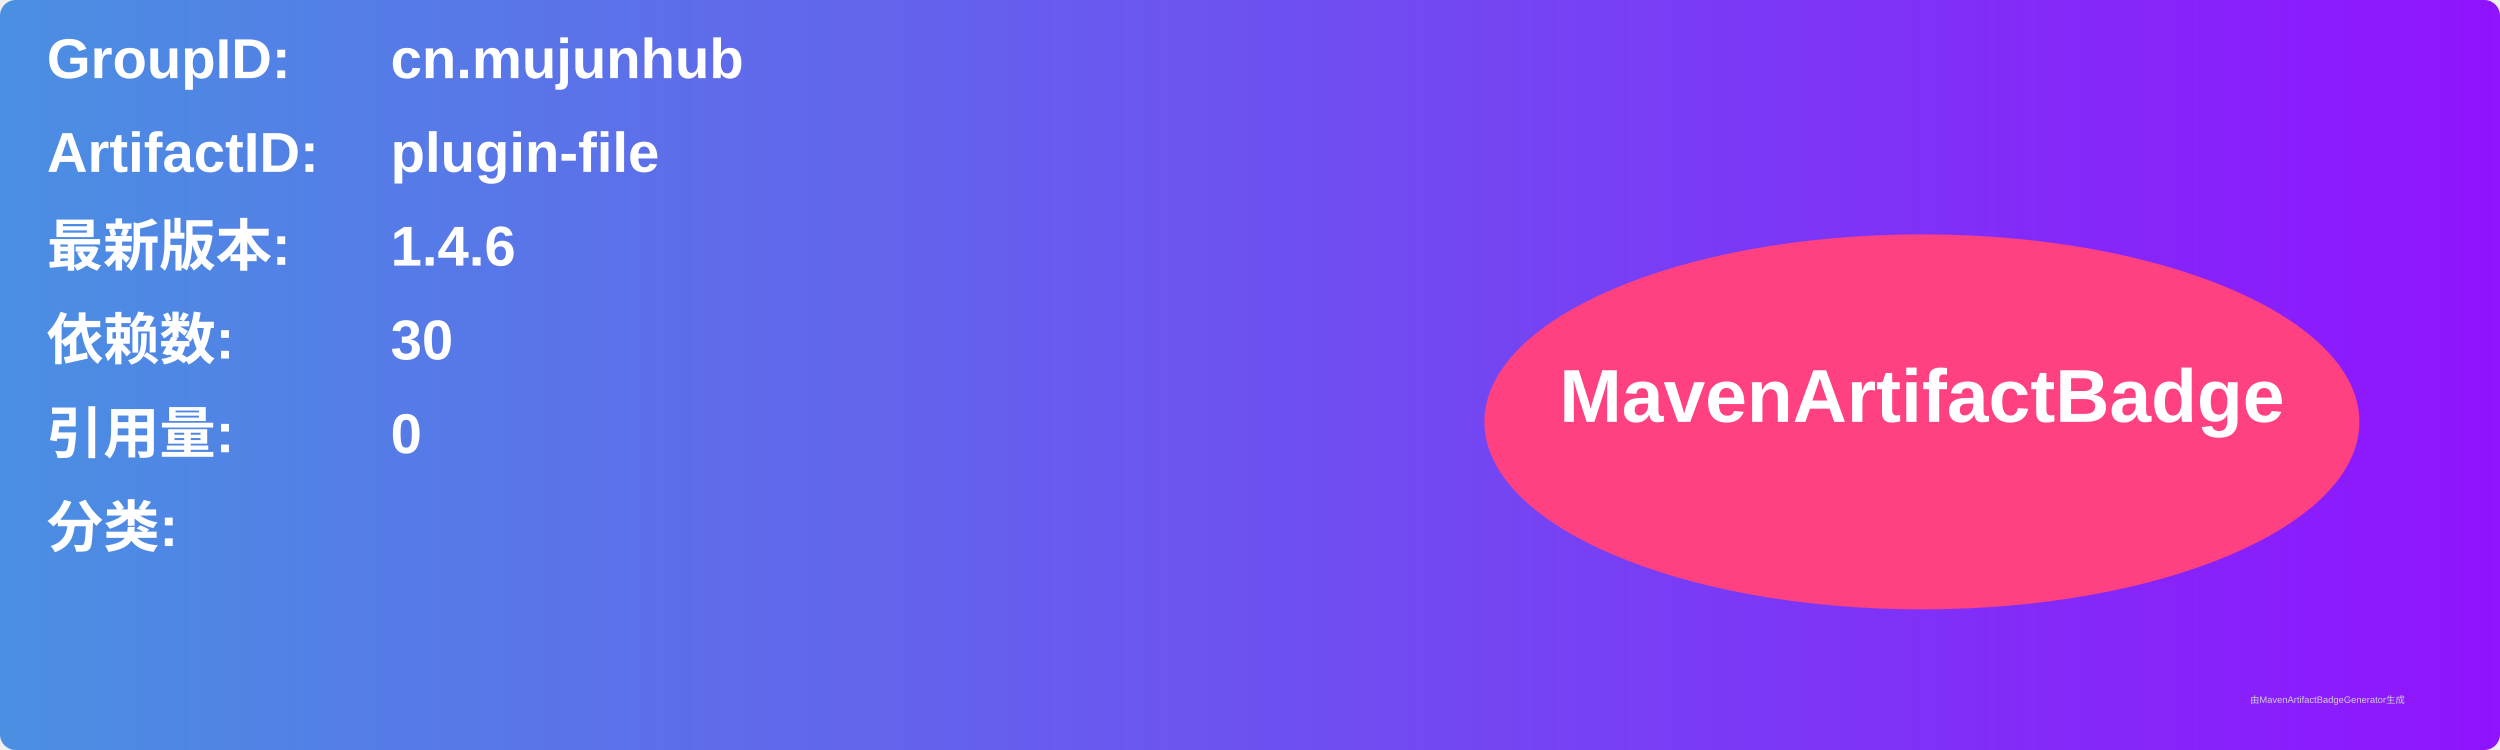
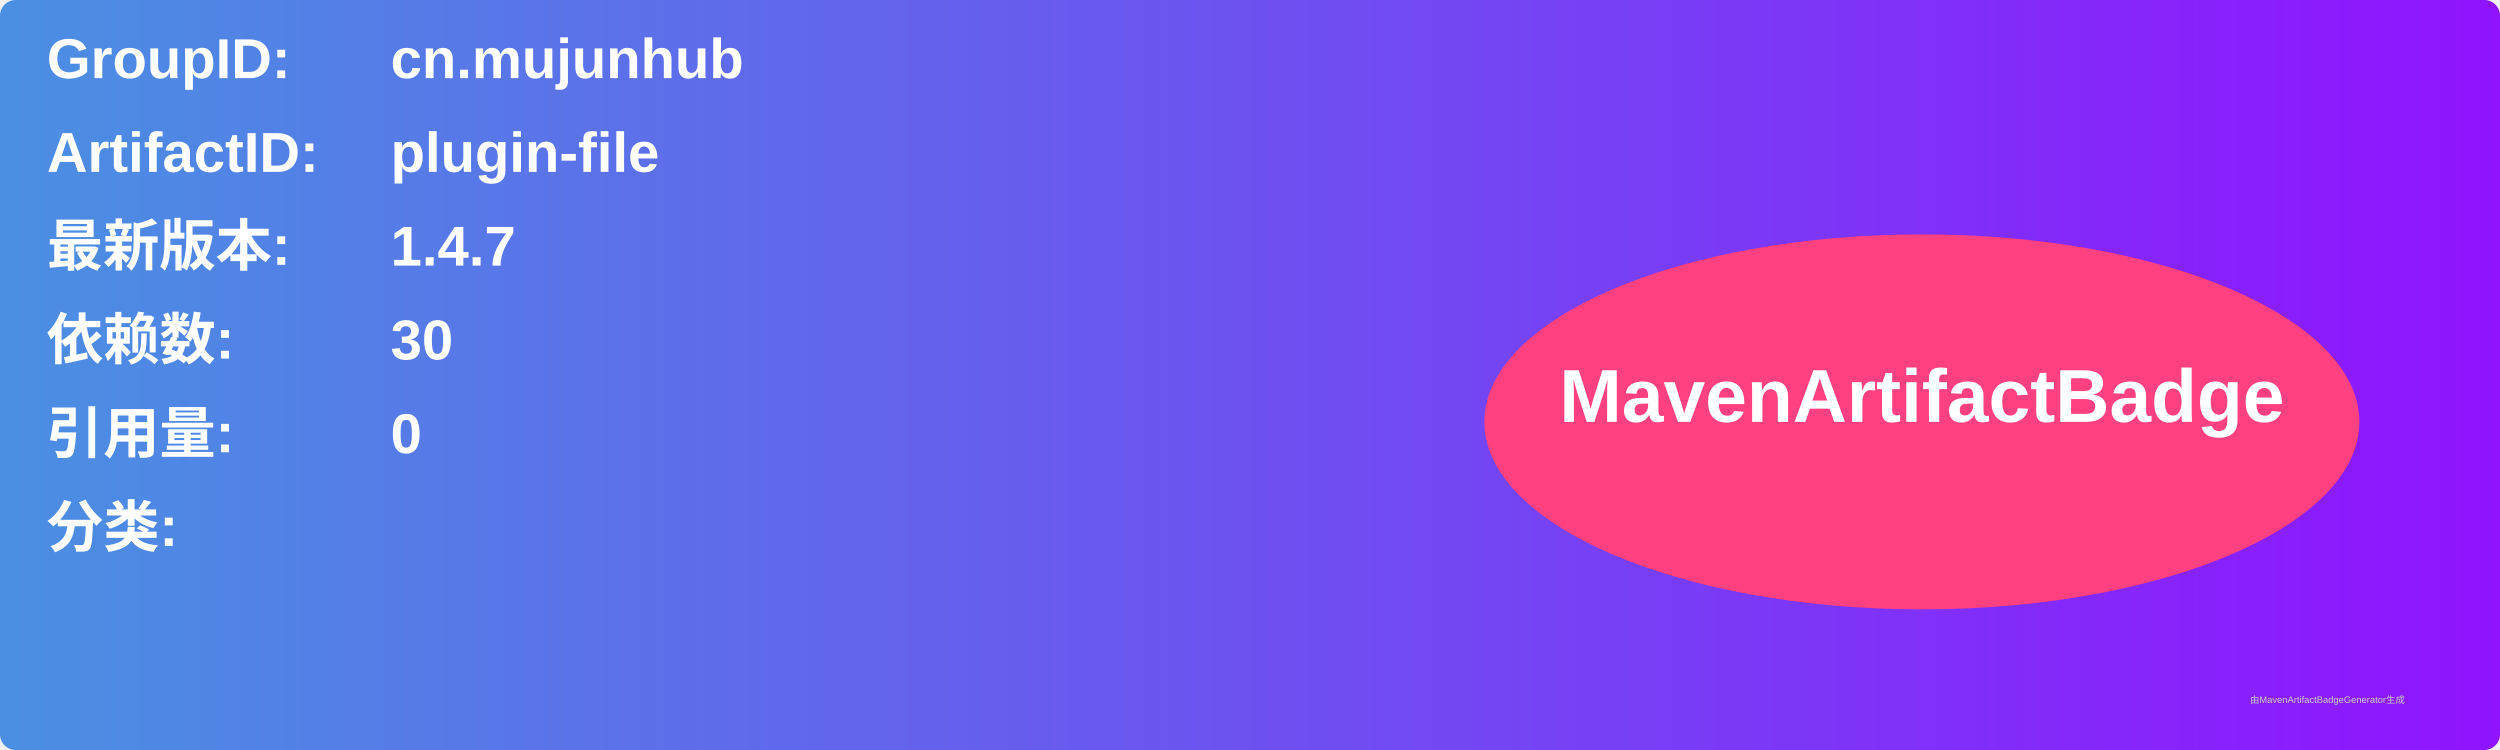
<svg xmlns="http://www.w3.org/2000/svg" width="800" height="240" viewBox="0 0 800 240">
  <linearGradient id="grad" x1="0%" y1="0%" x2="100%" y2="0%">
    <stop offset="0%" stop-color="#4a90e2" />
    <stop offset="100%" stop-color="#9013fe" />
  </linearGradient>
  <rect width="100%" height="100%" rx="5" ry="5" fill="url(#grad)" />
  <g transform="translate(15, 15)">
    <text x="0" y="10" font-family="Arial" font-size="18" fill="white" font-weight="bold" width="260">GroupID:</text>
    <text x="110" y="10" font-family="Arial" font-size="18" fill="white" font-weight="bold" width="460">cn.mujunhub</text>
    <text x="0" y="40" font-family="Arial" font-size="18" fill="white" font-weight="bold" width="260">ArtifactID:</text>
    <text x="110" y="40" font-family="Arial" font-size="18" fill="white" font-weight="bold" width="460">plugin-file</text>
    <text x="0" y="70" font-family="Arial" font-size="18" fill="white" font-weight="bold">最新版本:</text>
    <text x="110" y="70" font-family="Arial" font-size="18" fill="white" font-weight="bold">
-       <tspan font-weight="bold">1.4.6</tspan>
+       <tspan font-weight="bold">1.4.7</tspan>
    </text>
    <text x="0" y="100" font-family="Arial" font-size="18" fill="white" font-weight="bold">依赖数: </text>
    <text x="110" y="100" font-family="Arial" font-size="18" fill="white">
      <tspan font-weight="bold">30</tspan>
    </text>
    <text x="0" y="130" font-family="Arial" font-size="18" fill="white" font-weight="bold">引用量: </text>
    <text x="110" y="130" font-family="Arial" font-size="18" fill="white">
      <tspan font-weight="bold">0</tspan>
    </text>
    <text x="0" y="160" font-family="Arial" font-size="18" fill="white" font-weight="bold">分类:</text>
    <text x="10" y="190" font-family="Arial" font-size="10" fill="white">
      <tspan font-weight="bold" />
    </text>
    <ellipse cx="600" cy="120" rx="140" ry="60" fill="#ff4081" />
    <text x="600" y="120" text-anchor="middle" font-family="Arial" font-size="24" fill="white" font-weight="bold">MavenArtifactBadge</text>
  </g>
  <text x="720" y="225" font-family="Arial" font-size="3" fill="#d0d0d0">由MavenArtifactBadgeGenerator生成</text>
</svg>
